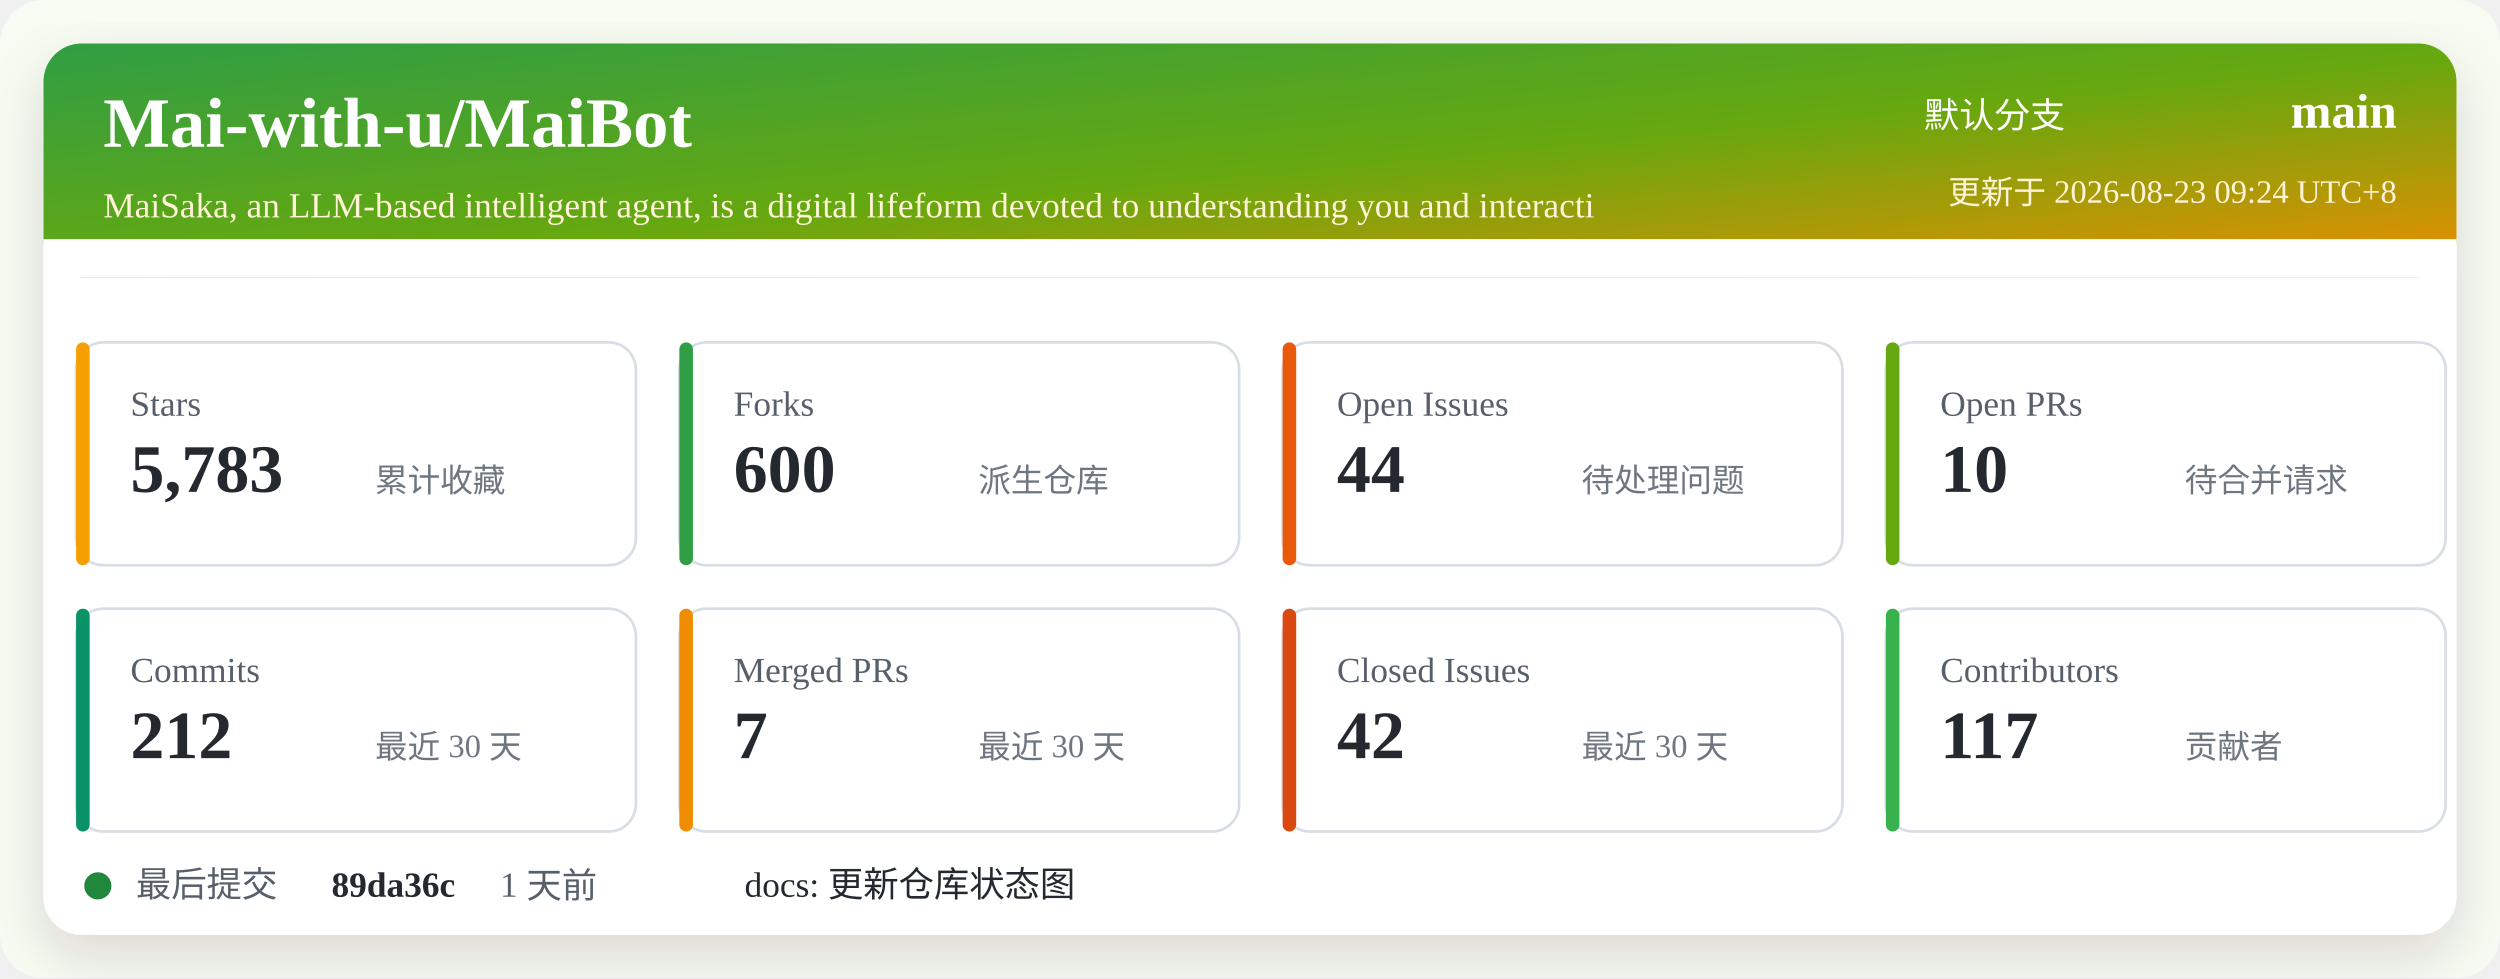
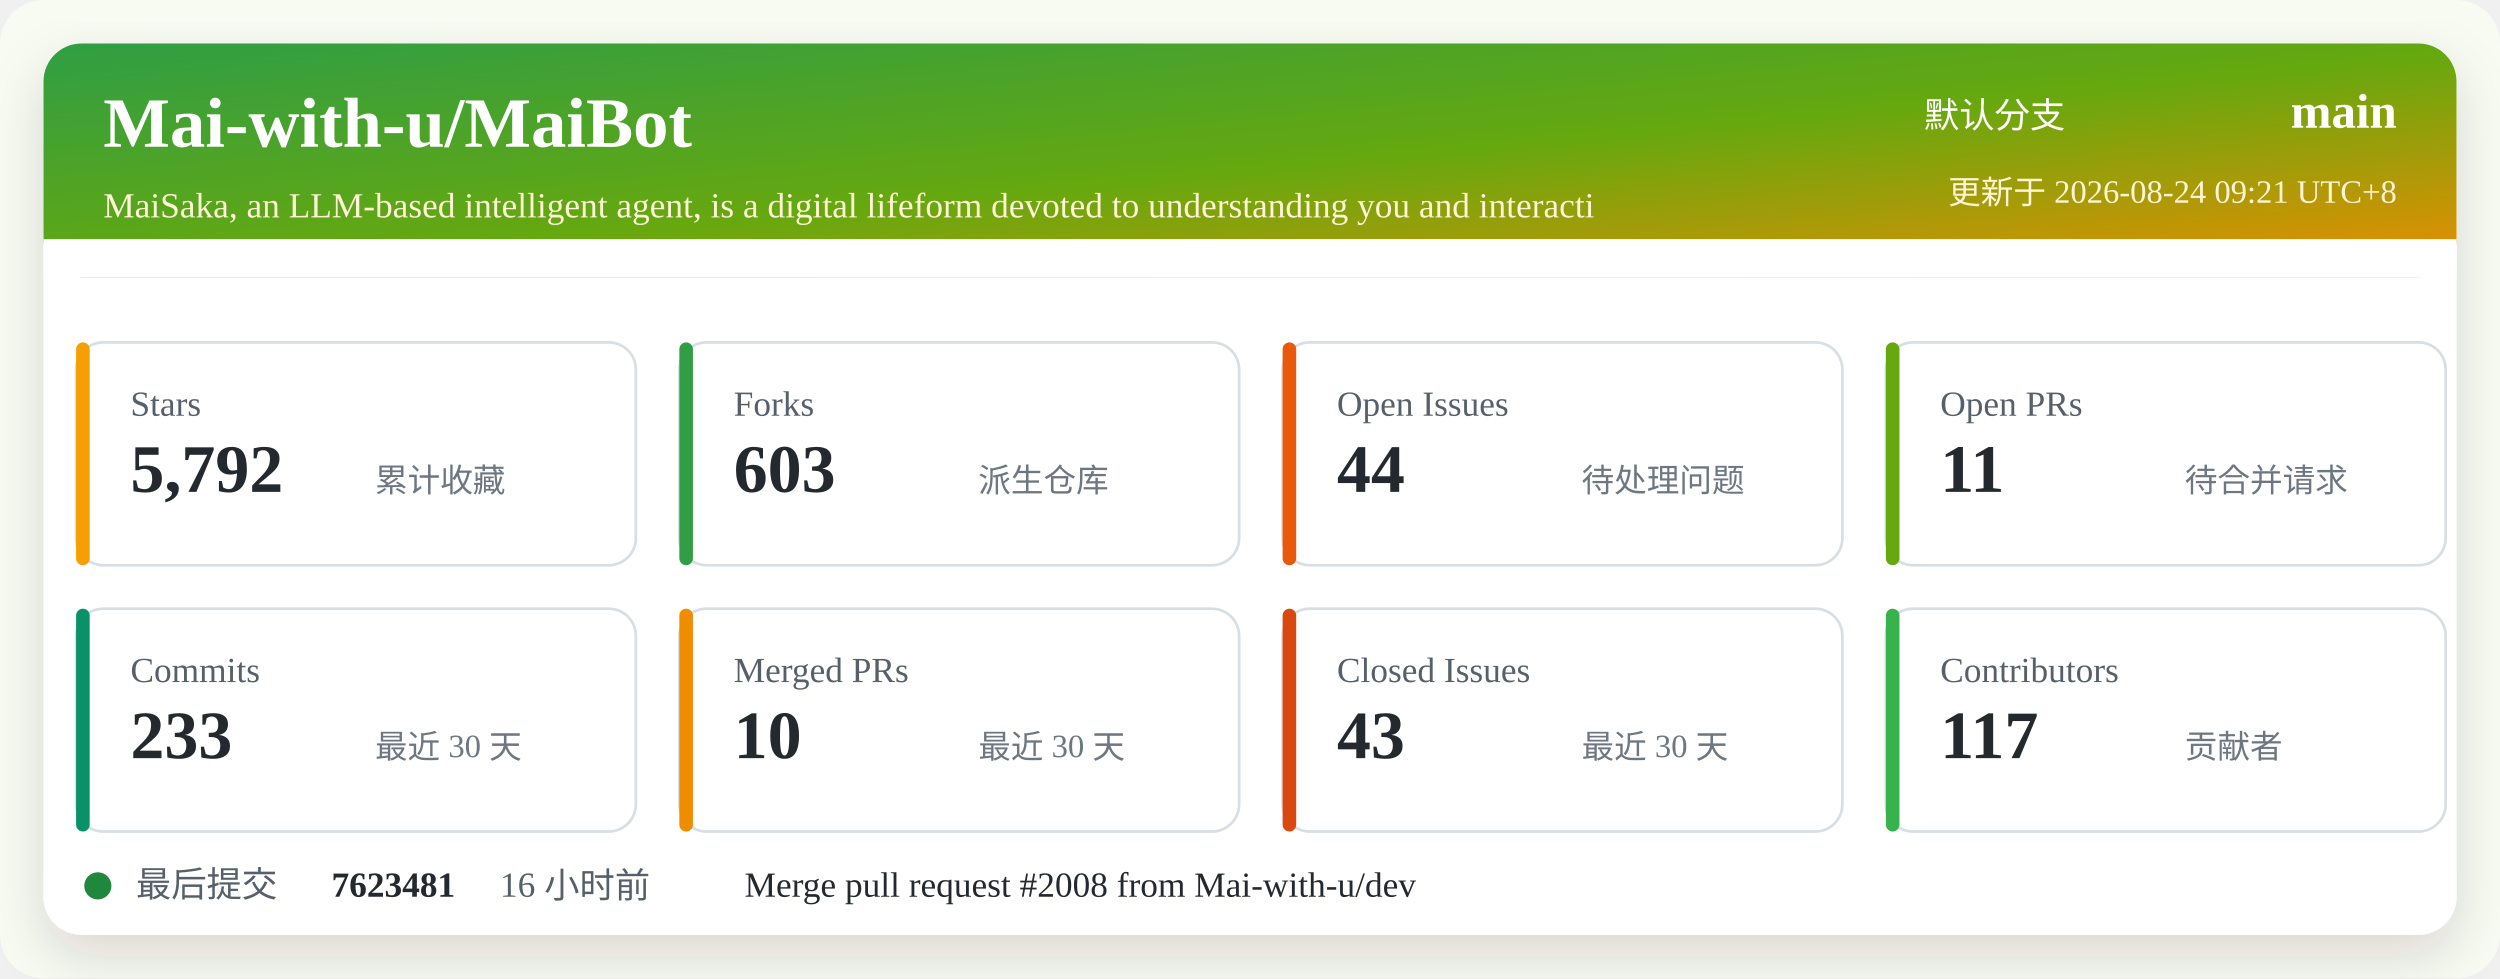
<svg xmlns="http://www.w3.org/2000/svg" width="920" height="360" viewBox="0 0 920 360" role="img" aria-labelledby="title desc">
  <defs>
    <linearGradient id="header" x1="0" x2="1" y1="0" y2="1">
      <stop offset="0%" stop-color="#2f9e44" />
      <stop offset="52%" stop-color="#66a80f" />
      <stop offset="100%" stop-color="#f08c00" />
    </linearGradient>
    <filter id="shadow" x="-5%" y="-5%" width="110%" height="110%">
      <feDropShadow dx="0" dy="8" stdDeviation="10" flood-color="#2b2318" flood-opacity="0.14" />
    </filter>
  </defs>
  <rect width="920" height="360" rx="16" fill="#f7fbf2" />
  <rect x="16" y="16" width="888" height="328" rx="14" fill="#ffffff" filter="url(#shadow)" />
  <rect x="16" y="16" width="888" height="86" rx="14" fill="url(#header)" />
  <path d="M16 88 H904 V102 H16 Z" fill="#ffffff" />
  <text x="38" y="54" fill="#ffffff" font-size="26" font-weight="700">Mai-with-u/MaiBot</text>
  <text x="38" y="80" fill="#fff4d6" font-size="13">MaiSaka, an LLM-based intelligent agent, is a digital lifeform devoted to understanding you and interacti</text>
  <text x="760" y="47" fill="#ffffff" font-size="13" text-anchor="end">默认分支</text>
  <text x="882" y="47" fill="#ffffff" font-size="18" font-weight="700" text-anchor="end">main</text>
-   <text x="882" y="75" fill="#fff4d6" font-size="12" text-anchor="end">更新于 2026-08-23 09:24 UTC+8</text>
+   <text x="882" y="75" fill="#fff4d6" font-size="12" text-anchor="end">更新于 2026-08-24 09:21 UTC+8</text>
  <g transform="translate(28 126)">
    <rect width="206" height="82" rx="10" fill="#ffffff" stroke="#d8dee4" />
    <rect x="0" y="0" width="5" height="82" rx="2.5" fill="#f59f00" />
    <text x="20" y="27" fill="#57606a" font-size="13">Stars</text>
-     <text x="20" y="55" fill="#24292f" font-size="25" font-weight="700">5,783</text>
+     <text x="20" y="55" fill="#24292f" font-size="25" font-weight="700">5,792</text>
    <text x="110" y="55" fill="#6e7781" font-size="12">累计收藏</text>
  </g>
  <g transform="translate(250 126)">
    <rect width="206" height="82" rx="10" fill="#ffffff" stroke="#d8dee4" />
    <rect x="0" y="0" width="5" height="82" rx="2.5" fill="#2f9e44" />
    <text x="20" y="27" fill="#57606a" font-size="13">Forks</text>
-     <text x="20" y="55" fill="#24292f" font-size="25" font-weight="700">600</text>
+     <text x="20" y="55" fill="#24292f" font-size="25" font-weight="700">603</text>
    <text x="110" y="55" fill="#6e7781" font-size="12">派生仓库</text>
  </g>
  <g transform="translate(472 126)">
    <rect width="206" height="82" rx="10" fill="#ffffff" stroke="#d8dee4" />
    <rect x="0" y="0" width="5" height="82" rx="2.5" fill="#e8590c" />
    <text x="20" y="27" fill="#57606a" font-size="13">Open Issues</text>
    <text x="20" y="55" fill="#24292f" font-size="25" font-weight="700">44</text>
    <text x="110" y="55" fill="#6e7781" font-size="12">待处理问题</text>
  </g>
  <g transform="translate(694 126)">
    <rect width="206" height="82" rx="10" fill="#ffffff" stroke="#d8dee4" />
    <rect x="0" y="0" width="5" height="82" rx="2.5" fill="#66a80f" />
    <text x="20" y="27" fill="#57606a" font-size="13">Open PRs</text>
-     <text x="20" y="55" fill="#24292f" font-size="25" font-weight="700">10</text>
+     <text x="20" y="55" fill="#24292f" font-size="25" font-weight="700">11</text>
    <text x="110" y="55" fill="#6e7781" font-size="12">待合并请求</text>
  </g>
  <g transform="translate(28 224)">
    <rect width="206" height="82" rx="10" fill="#ffffff" stroke="#d8dee4" />
    <rect x="0" y="0" width="5" height="82" rx="2.5" fill="#099268" />
    <text x="20" y="27" fill="#57606a" font-size="13">Commits</text>
-     <text x="20" y="55" fill="#24292f" font-size="25" font-weight="700">212</text>
+     <text x="20" y="55" fill="#24292f" font-size="25" font-weight="700">233</text>
    <text x="110" y="55" fill="#6e7781" font-size="12">最近 30 天</text>
  </g>
  <g transform="translate(250 224)">
    <rect width="206" height="82" rx="10" fill="#ffffff" stroke="#d8dee4" />
    <rect x="0" y="0" width="5" height="82" rx="2.5" fill="#f08c00" />
    <text x="20" y="27" fill="#57606a" font-size="13">Merged PRs</text>
-     <text x="20" y="55" fill="#24292f" font-size="25" font-weight="700">7</text>
+     <text x="20" y="55" fill="#24292f" font-size="25" font-weight="700">10</text>
    <text x="110" y="55" fill="#6e7781" font-size="12">最近 30 天</text>
  </g>
  <g transform="translate(472 224)">
    <rect width="206" height="82" rx="10" fill="#ffffff" stroke="#d8dee4" />
    <rect x="0" y="0" width="5" height="82" rx="2.5" fill="#d9480f" />
    <text x="20" y="27" fill="#57606a" font-size="13">Closed Issues</text>
-     <text x="20" y="55" fill="#24292f" font-size="25" font-weight="700">42</text>
+     <text x="20" y="55" fill="#24292f" font-size="25" font-weight="700">43</text>
    <text x="110" y="55" fill="#6e7781" font-size="12">最近 30 天</text>
  </g>
  <g transform="translate(694 224)">
    <rect width="206" height="82" rx="10" fill="#ffffff" stroke="#d8dee4" />
    <rect x="0" y="0" width="5" height="82" rx="2.5" fill="#37b24d" />
    <text x="20" y="27" fill="#57606a" font-size="13">Contributors</text>
    <text x="20" y="55" fill="#24292f" font-size="25" font-weight="700">117</text>
    <text x="110" y="55" fill="#6e7781" font-size="12">贡献者</text>
  </g>
  <g transform="translate(28 318)">
    <circle cx="8" cy="8" r="5" fill="#1f883d" />
    <text x="22" y="12" fill="#57606a" font-size="13">最后提交</text>
-     <text x="94" y="12" fill="#24292f" font-size="13" font-weight="700">89da36c</text>
-     <text x="156" y="12" fill="#57606a" font-size="13">1 天前</text>
-     <text x="246" y="12" fill="#24292f" font-size="13">docs: 更新仓库状态图</text>
+     <text x="94" y="12" fill="#24292f" font-size="13" font-weight="700">7623481</text>
+     <text x="156" y="12" fill="#57606a" font-size="13">16 小时前</text>
+     <text x="246" y="12" fill="#24292f" font-size="13">Merge pull request #2008 from Mai-with-u/dev</text>
  </g>
</svg>
